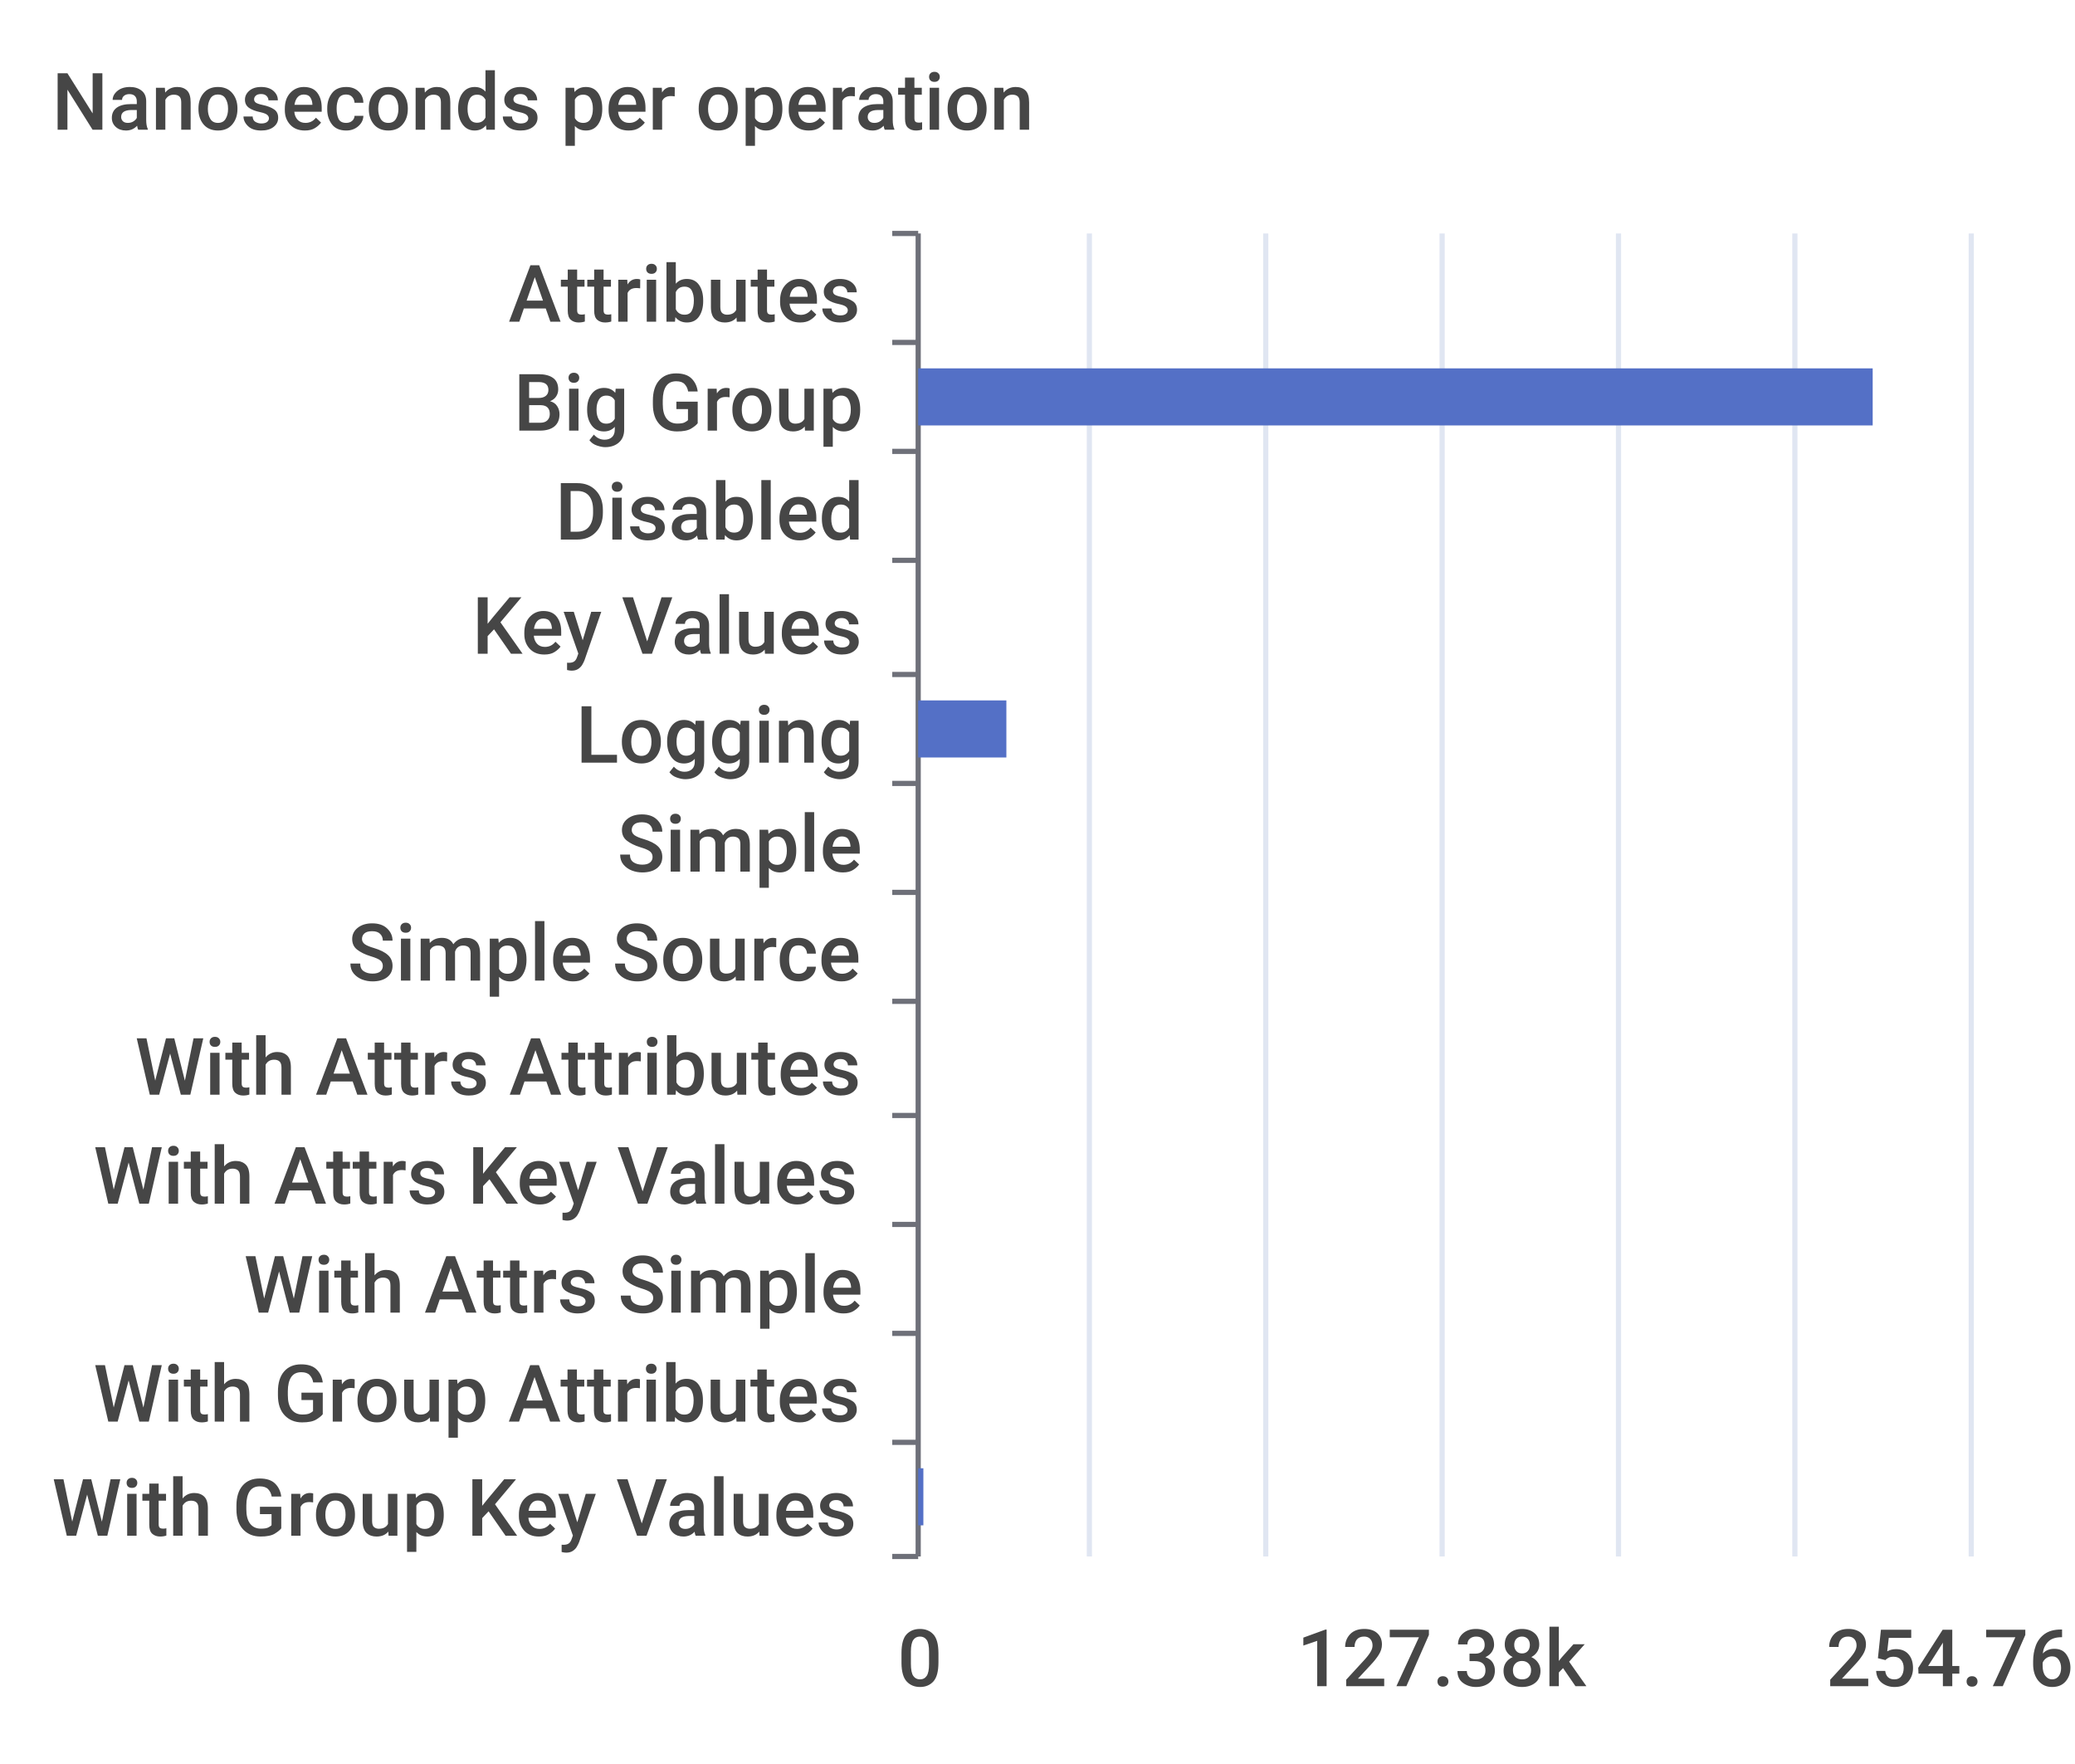
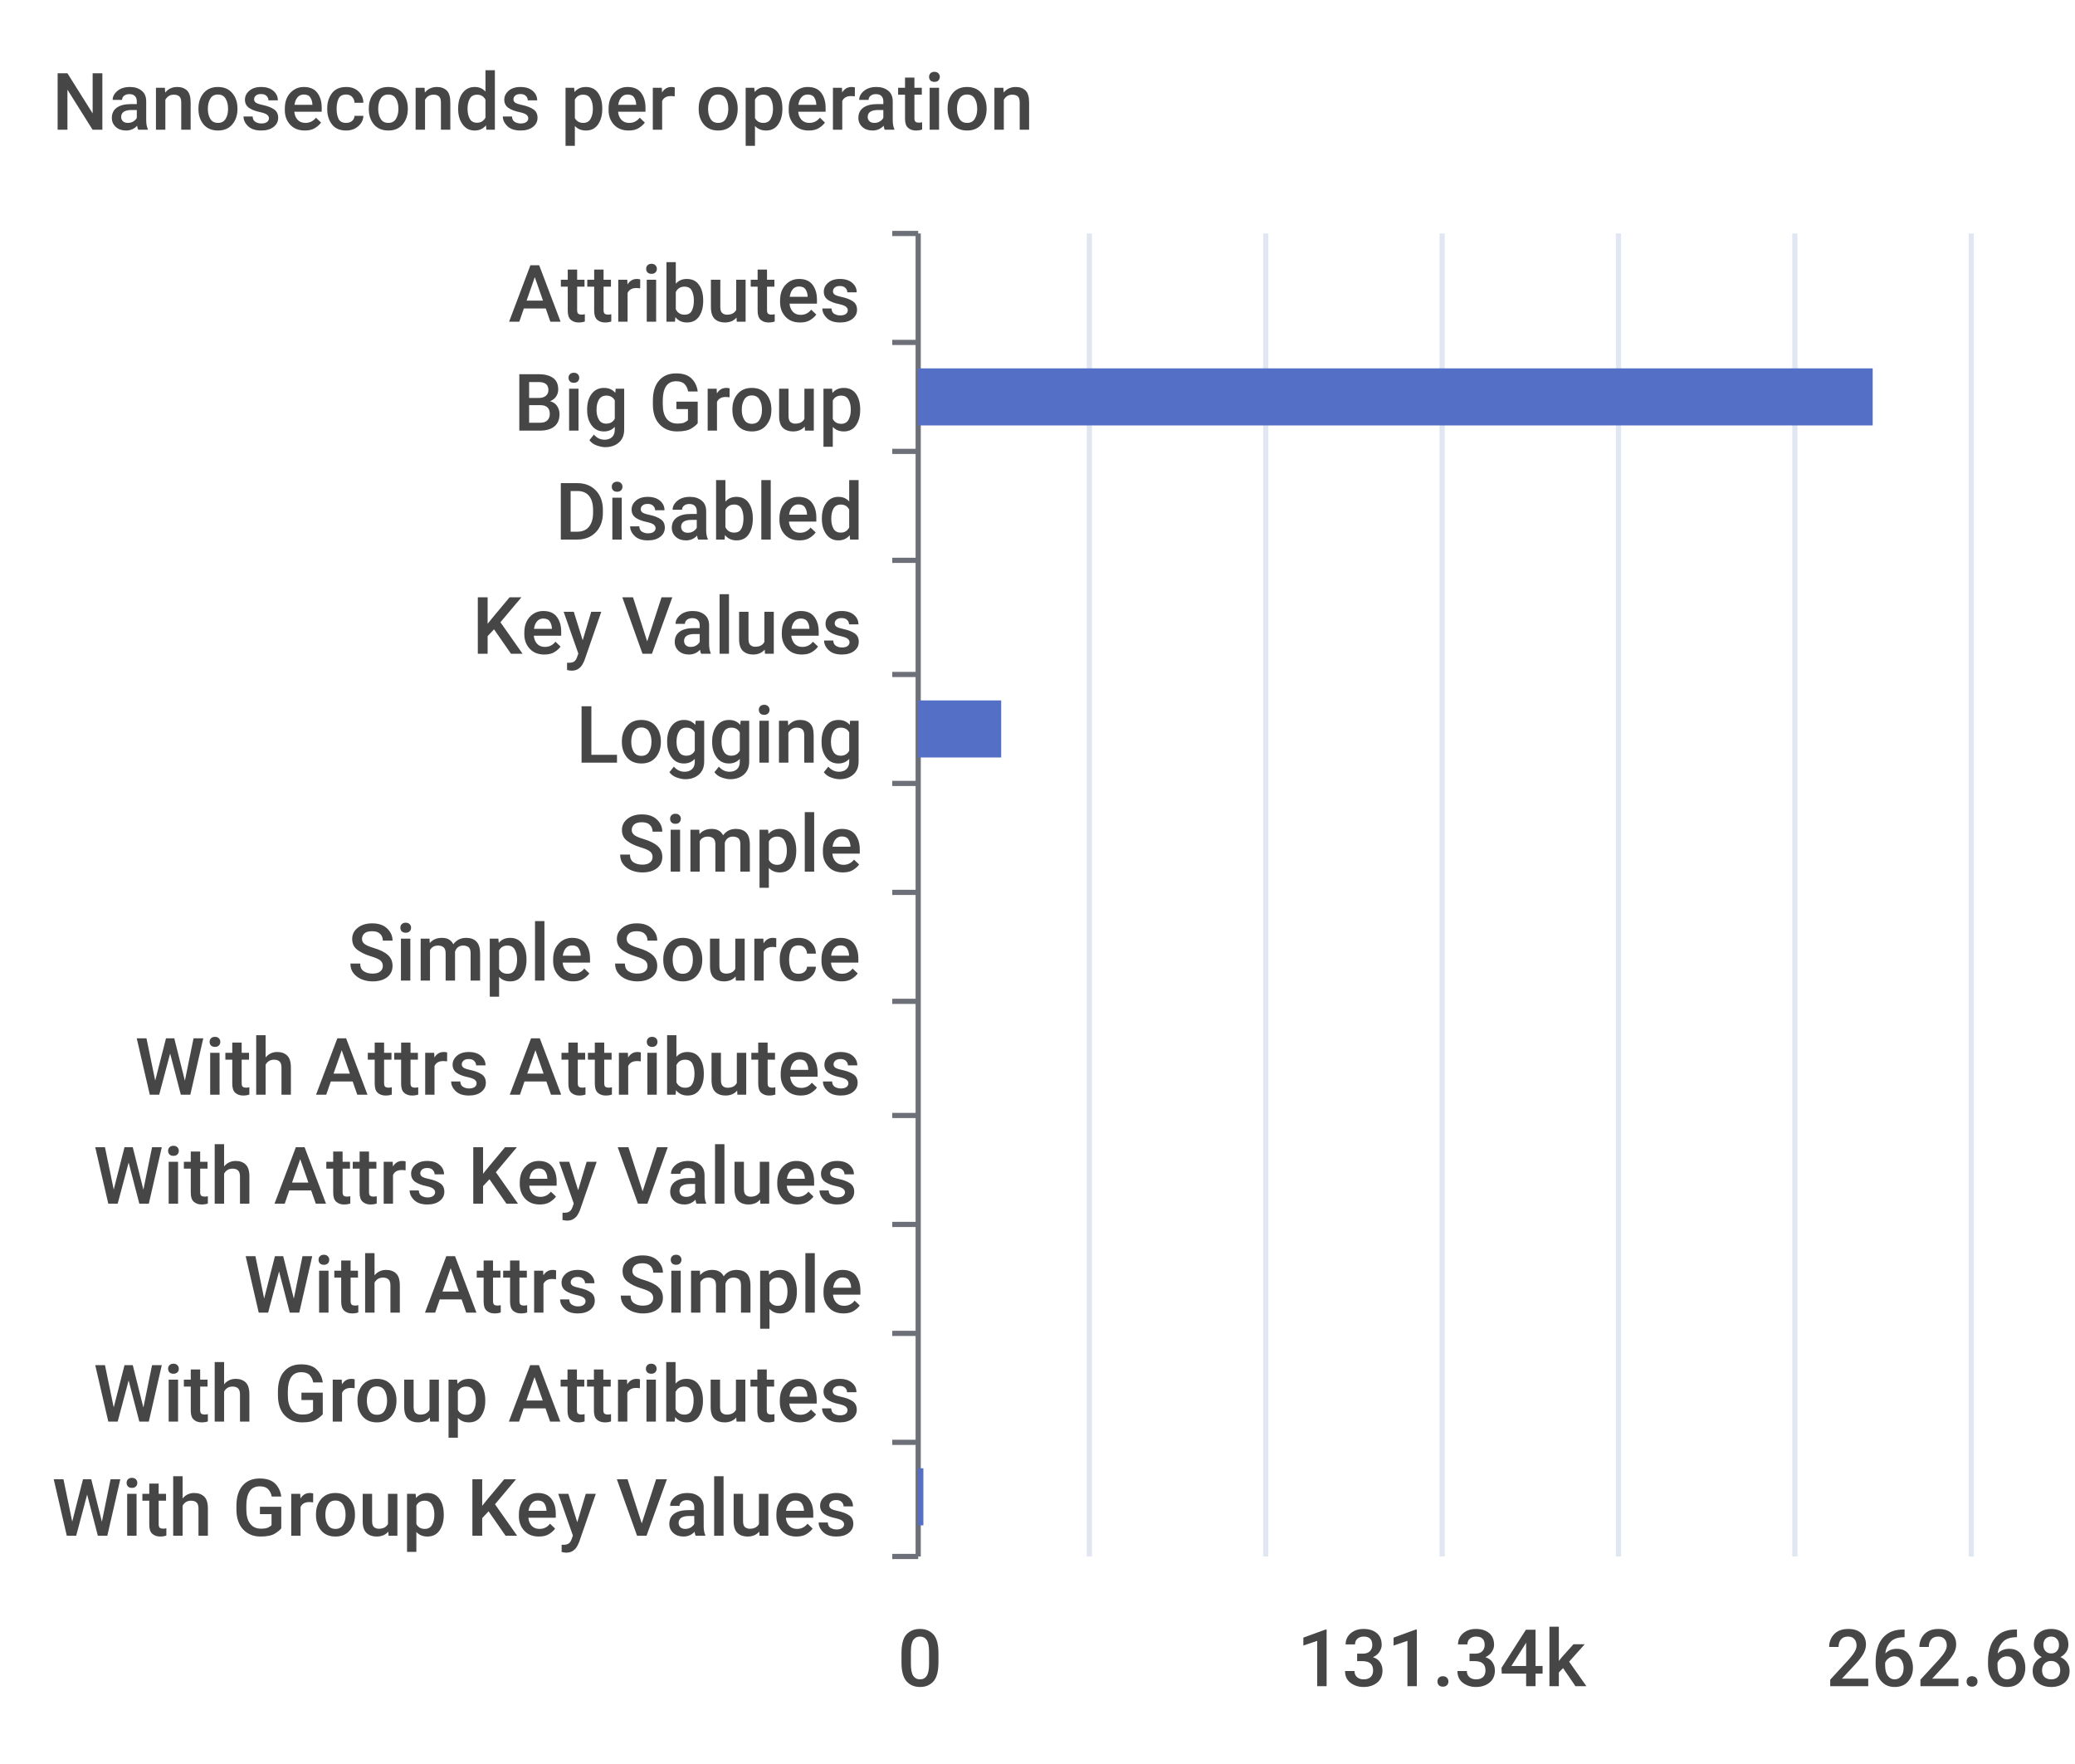
<svg xmlns="http://www.w3.org/2000/svg" width="400" height="340">\n<path d="M 0 0 L 400 0 L 400 340 L 0 340 L 0 0" style="stroke-width:0;stroke:none;fill:rgba(255,255,255,1.0)" />
  <text x="10" y="25" style="stroke-width:0;stroke:none;fill:rgba(70,70,70,1.0);font-size:15.3px;font-family:'Roboto Medium',sans-serif">Nanoseconds per operation</text>
  <path d="M 172 45 L 177 45" style="stroke-width:1;stroke:rgba(110,112,121,1.0);fill:none" />
  <path d="M 172 66 L 177 66" style="stroke-width:1;stroke:rgba(110,112,121,1.0);fill:none" />
  <path d="M 172 87 L 177 87" style="stroke-width:1;stroke:rgba(110,112,121,1.0);fill:none" />
  <path d="M 172 108 L 177 108" style="stroke-width:1;stroke:rgba(110,112,121,1.0);fill:none" />
  <path d="M 172 130 L 177 130" style="stroke-width:1;stroke:rgba(110,112,121,1.0);fill:none" />
  <path d="M 172 151 L 177 151" style="stroke-width:1;stroke:rgba(110,112,121,1.0);fill:none" />
  <path d="M 172 172 L 177 172" style="stroke-width:1;stroke:rgba(110,112,121,1.0);fill:none" />
  <path d="M 172 193 L 177 193" style="stroke-width:1;stroke:rgba(110,112,121,1.0);fill:none" />
  <path d="M 172 215 L 177 215" style="stroke-width:1;stroke:rgba(110,112,121,1.0);fill:none" />
  <path d="M 172 236 L 177 236" style="stroke-width:1;stroke:rgba(110,112,121,1.0);fill:none" />
  <path d="M 172 257 L 177 257" style="stroke-width:1;stroke:rgba(110,112,121,1.0);fill:none" />
  <path d="M 172 278 L 177 278" style="stroke-width:1;stroke:rgba(110,112,121,1.0);fill:none" />
  <path d="M 172 300 L 177 300" style="stroke-width:1;stroke:rgba(110,112,121,1.0);fill:none" />
  <path d="M 177 45 L 177 300" style="stroke-width:1;stroke:rgba(110,112,121,1.0);fill:none" />
  <text x="98" y="62" style="stroke-width:0;stroke:none;fill:rgba(70,70,70,1.0);font-size:15.3px;font-family:'Roboto Medium',sans-serif">Attributes</text>
  <text x="99" y="83" style="stroke-width:0;stroke:none;fill:rgba(70,70,70,1.0);font-size:15.3px;font-family:'Roboto Medium',sans-serif">Big Group</text>
  <text x="107" y="104" style="stroke-width:0;stroke:none;fill:rgba(70,70,70,1.0);font-size:15.3px;font-family:'Roboto Medium',sans-serif">Disabled</text>
  <text x="91" y="126" style="stroke-width:0;stroke:none;fill:rgba(70,70,70,1.0);font-size:15.3px;font-family:'Roboto Medium',sans-serif">Key Values</text>
  <text x="111" y="147" style="stroke-width:0;stroke:none;fill:rgba(70,70,70,1.0);font-size:15.3px;font-family:'Roboto Medium',sans-serif">Logging</text>
  <text x="119" y="168" style="stroke-width:0;stroke:none;fill:rgba(70,70,70,1.0);font-size:15.3px;font-family:'Roboto Medium',sans-serif">Simple</text>
  <text x="67" y="189" style="stroke-width:0;stroke:none;fill:rgba(70,70,70,1.0);font-size:15.3px;font-family:'Roboto Medium',sans-serif">Simple Source</text>
  <text x="26" y="211" style="stroke-width:0;stroke:none;fill:rgba(70,70,70,1.0);font-size:15.3px;font-family:'Roboto Medium',sans-serif">With Attrs Attributes</text>
  <text x="18" y="232" style="stroke-width:0;stroke:none;fill:rgba(70,70,70,1.0);font-size:15.3px;font-family:'Roboto Medium',sans-serif">With Attrs Key Values</text>
  <text x="47" y="253" style="stroke-width:0;stroke:none;fill:rgba(70,70,70,1.0);font-size:15.3px;font-family:'Roboto Medium',sans-serif">With Attrs Simple</text>
  <text x="18" y="274" style="stroke-width:0;stroke:none;fill:rgba(70,70,70,1.0);font-size:15.3px;font-family:'Roboto Medium',sans-serif">With Group Attributes</text>
  <text x="10" y="296" style="stroke-width:0;stroke:none;fill:rgba(70,70,70,1.0);font-size:15.3px;font-family:'Roboto Medium',sans-serif">With Group Key Values</text>
  <text x="173" y="325" style="stroke-width:0;stroke:none;fill:rgba(70,70,70,1.0);font-size:15.3px;font-family:'Roboto Medium',sans-serif">0</text>
-   <text x="250" y="325" style="stroke-width:0;stroke:none;fill:rgba(70,70,70,1.0);font-size:15.3px;font-family:'Roboto Medium',sans-serif">127.38k</text>
-   <text x="352" y="325" style="stroke-width:0;stroke:none;fill:rgba(70,70,70,1.0);font-size:15.3px;font-family:'Roboto Medium',sans-serif">254.76k</text>
+   <text x="250" y="325" style="stroke-width:0;stroke:none;fill:rgba(70,70,70,1.0);font-size:15.3px;font-family:'Roboto Medium',sans-serif">131.34k</text>
+   <text x="352" y="325" style="stroke-width:0;stroke:none;fill:rgba(70,70,70,1.0);font-size:15.3px;font-family:'Roboto Medium',sans-serif">262.68k</text>
  <path d="M 210 45 L 210 300" style="stroke-width:1;stroke:rgba(224,230,242,1.0);fill:none" />
  <path d="M 244 45 L 244 300" style="stroke-width:1;stroke:rgba(224,230,242,1.0);fill:none" />
  <path d="M 278 45 L 278 300" style="stroke-width:1;stroke:rgba(224,230,242,1.0);fill:none" />
  <path d="M 312 45 L 312 300" style="stroke-width:1;stroke:rgba(224,230,242,1.0);fill:none" />
  <path d="M 346 45 L 346 300" style="stroke-width:1;stroke:rgba(224,230,242,1.0);fill:none" />
  <path d="M 380 45 L 380 300" style="stroke-width:1;stroke:rgba(224,230,242,1.0);fill:none" />
  <path d="M 177 283 L 178 283 L 178 294 L 177 294 L 177 283" style="stroke-width:0;stroke:none;fill:rgba(84,112,198,1.0)" />
  <path d="M 177 262 L 177 262 L 177 273 L 177 273 L 177 262" style="stroke-width:0;stroke:none;fill:rgba(84,112,198,1.0)" />
  <path d="M 177 241 L 177 241 L 177 252 L 177 252 L 177 241" style="stroke-width:0;stroke:none;fill:rgba(84,112,198,1.0)" />
  <path d="M 177 220 L 177 220 L 177 231 L 177 231 L 177 220" style="stroke-width:0;stroke:none;fill:rgba(84,112,198,1.0)" />
  <path d="M 177 198 L 177 198 L 177 209 L 177 209 L 177 198" style="stroke-width:0;stroke:none;fill:rgba(84,112,198,1.0)" />
  <path d="M 177 177 L 177 177 L 177 188 L 177 188 L 177 177" style="stroke-width:0;stroke:none;fill:rgba(84,112,198,1.0)" />
  <path d="M 177 156 L 177 156 L 177 167 L 177 167 L 177 156" style="stroke-width:0;stroke:none;fill:rgba(84,112,198,1.0)" />
-   <path d="M 177 135 L 194 135 L 194 146 L 177 146 L 177 135" style="stroke-width:0;stroke:none;fill:rgba(84,112,198,1.0)" />
+   <path d="M 177 135 L 193 135 L 193 146 L 177 146 L 177 135" style="stroke-width:0;stroke:none;fill:rgba(84,112,198,1.0)" />
  <path d="M 177 113 L 177 113 L 177 124 L 177 124 L 177 113" style="stroke-width:0;stroke:none;fill:rgba(84,112,198,1.0)" />
  <path d="M 177 92 L 177 92 L 177 103 L 177 103 L 177 92" style="stroke-width:0;stroke:none;fill:rgba(84,112,198,1.0)" />
  <path d="M 177 71 L 361 71 L 361 82 L 177 82 L 177 71" style="stroke-width:0;stroke:none;fill:rgba(84,112,198,1.0)" />
  <path d="M 177 50 L 177 50 L 177 61 L 177 61 L 177 50" style="stroke-width:0;stroke:none;fill:rgba(84,112,198,1.0)" />
</svg>
